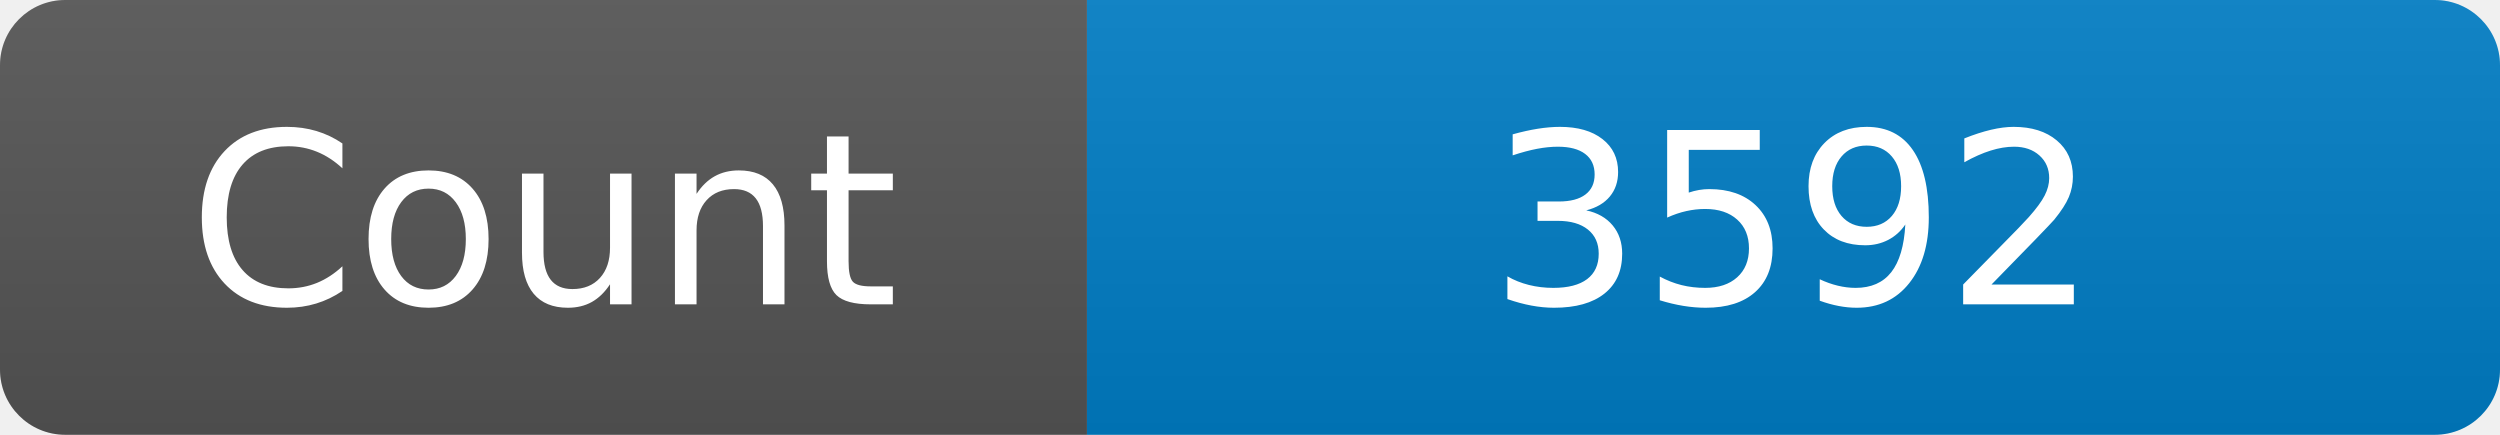
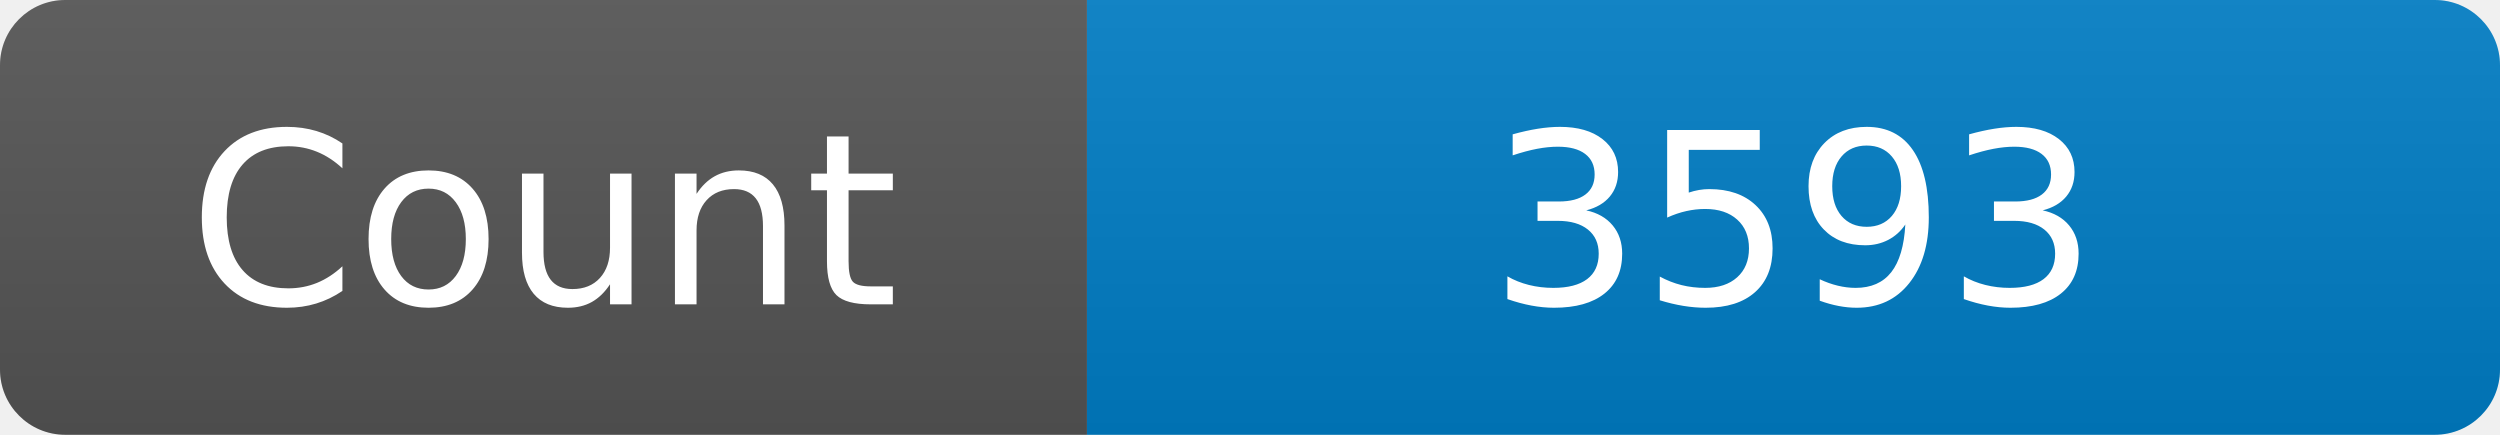
<svg xmlns="http://www.w3.org/2000/svg" width="115" height="20" role="img" aria-label="Maintained?: yes">
  <linearGradient id="s" x2="0" y2="100%">
    <stop offset="0" stop-color="#bbb" stop-opacity=".1" />
    <stop offset="1" stop-opacity=".1" />
  </linearGradient>
  <clipPath id="r">
    <rect width="115" height="20" rx="3" fill="#fff" />
  </clipPath>
  <g clip-path="url(#r)">
    <rect width="50" height="20" fill="#555" />
    <rect x="50" width="160" height="20" fill="#007ec6" />
    <rect width="115" height="20" fill="url(#s)" />
  </g>
  <g fill="#fff" text-anchor="middle" font-family="Verdana,Geneva,DejaVu Sans,sans-serif" font-size="110">
    <text x="250" y="140" transform="scale(.1)" fill="#fff">Count</text>
-     <text x="825" y="140" transform="scale(.1)" fill="#fff">3592</text>
+     <text x="825" y="140" transform="scale(.1)" fill="#fff">3593</text>
  </g>
</svg>
